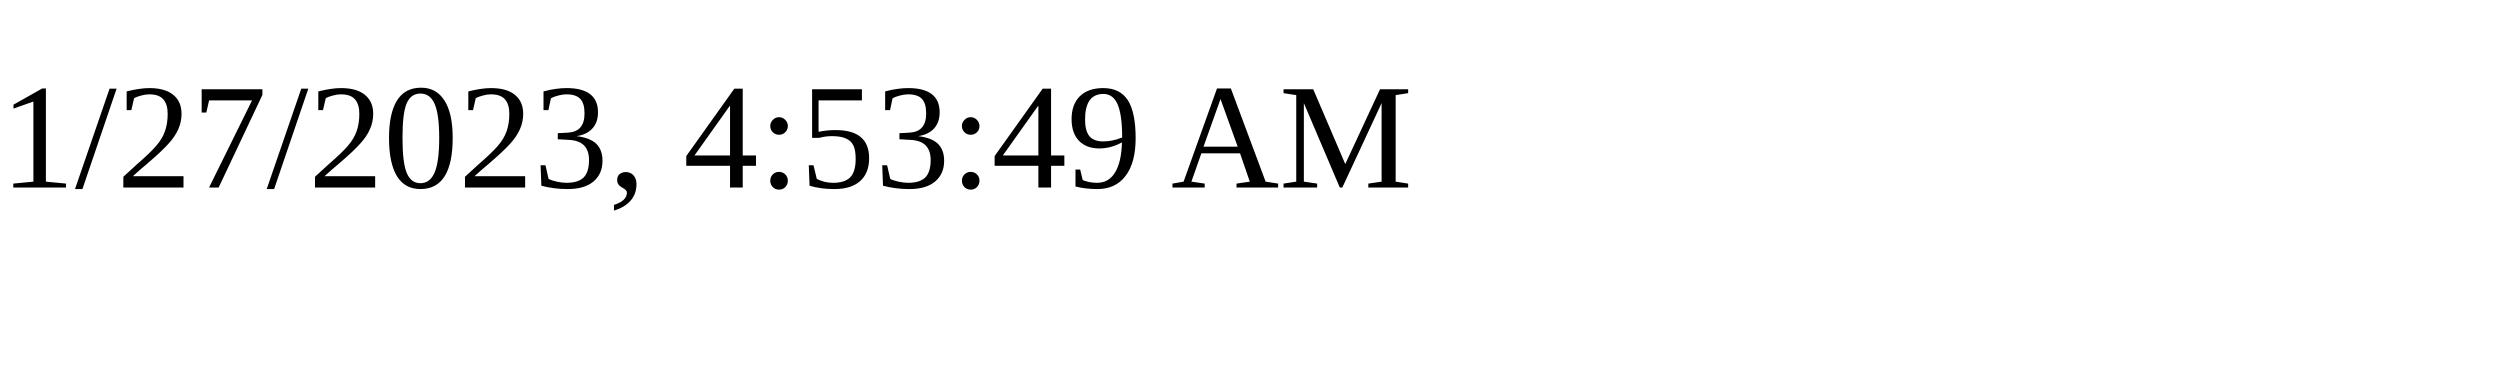
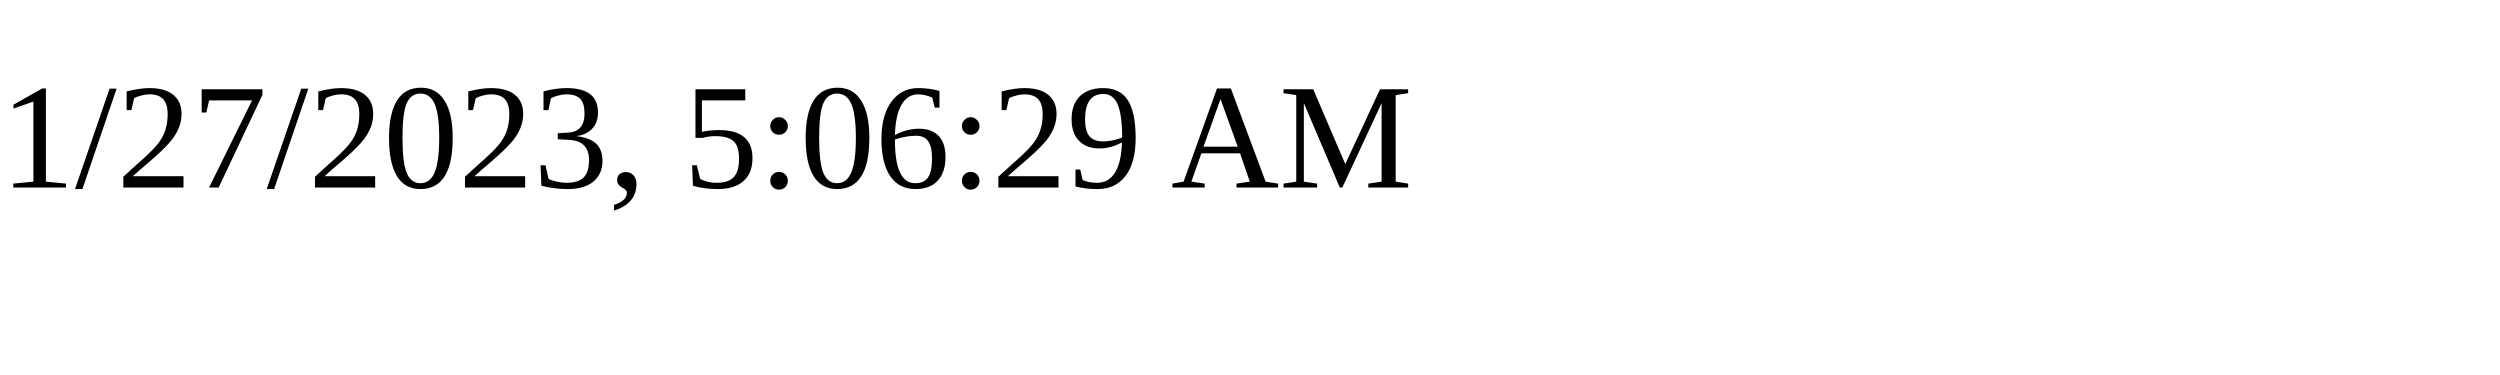
<svg xmlns="http://www.w3.org/2000/svg" height="30" width="200">
-   <text x="0" y="15">1/27/2023, 4:53:49 AM</text>
+   <text x="0" y="15">1/27/2023, 5:06:29 AM</text>
</svg>
